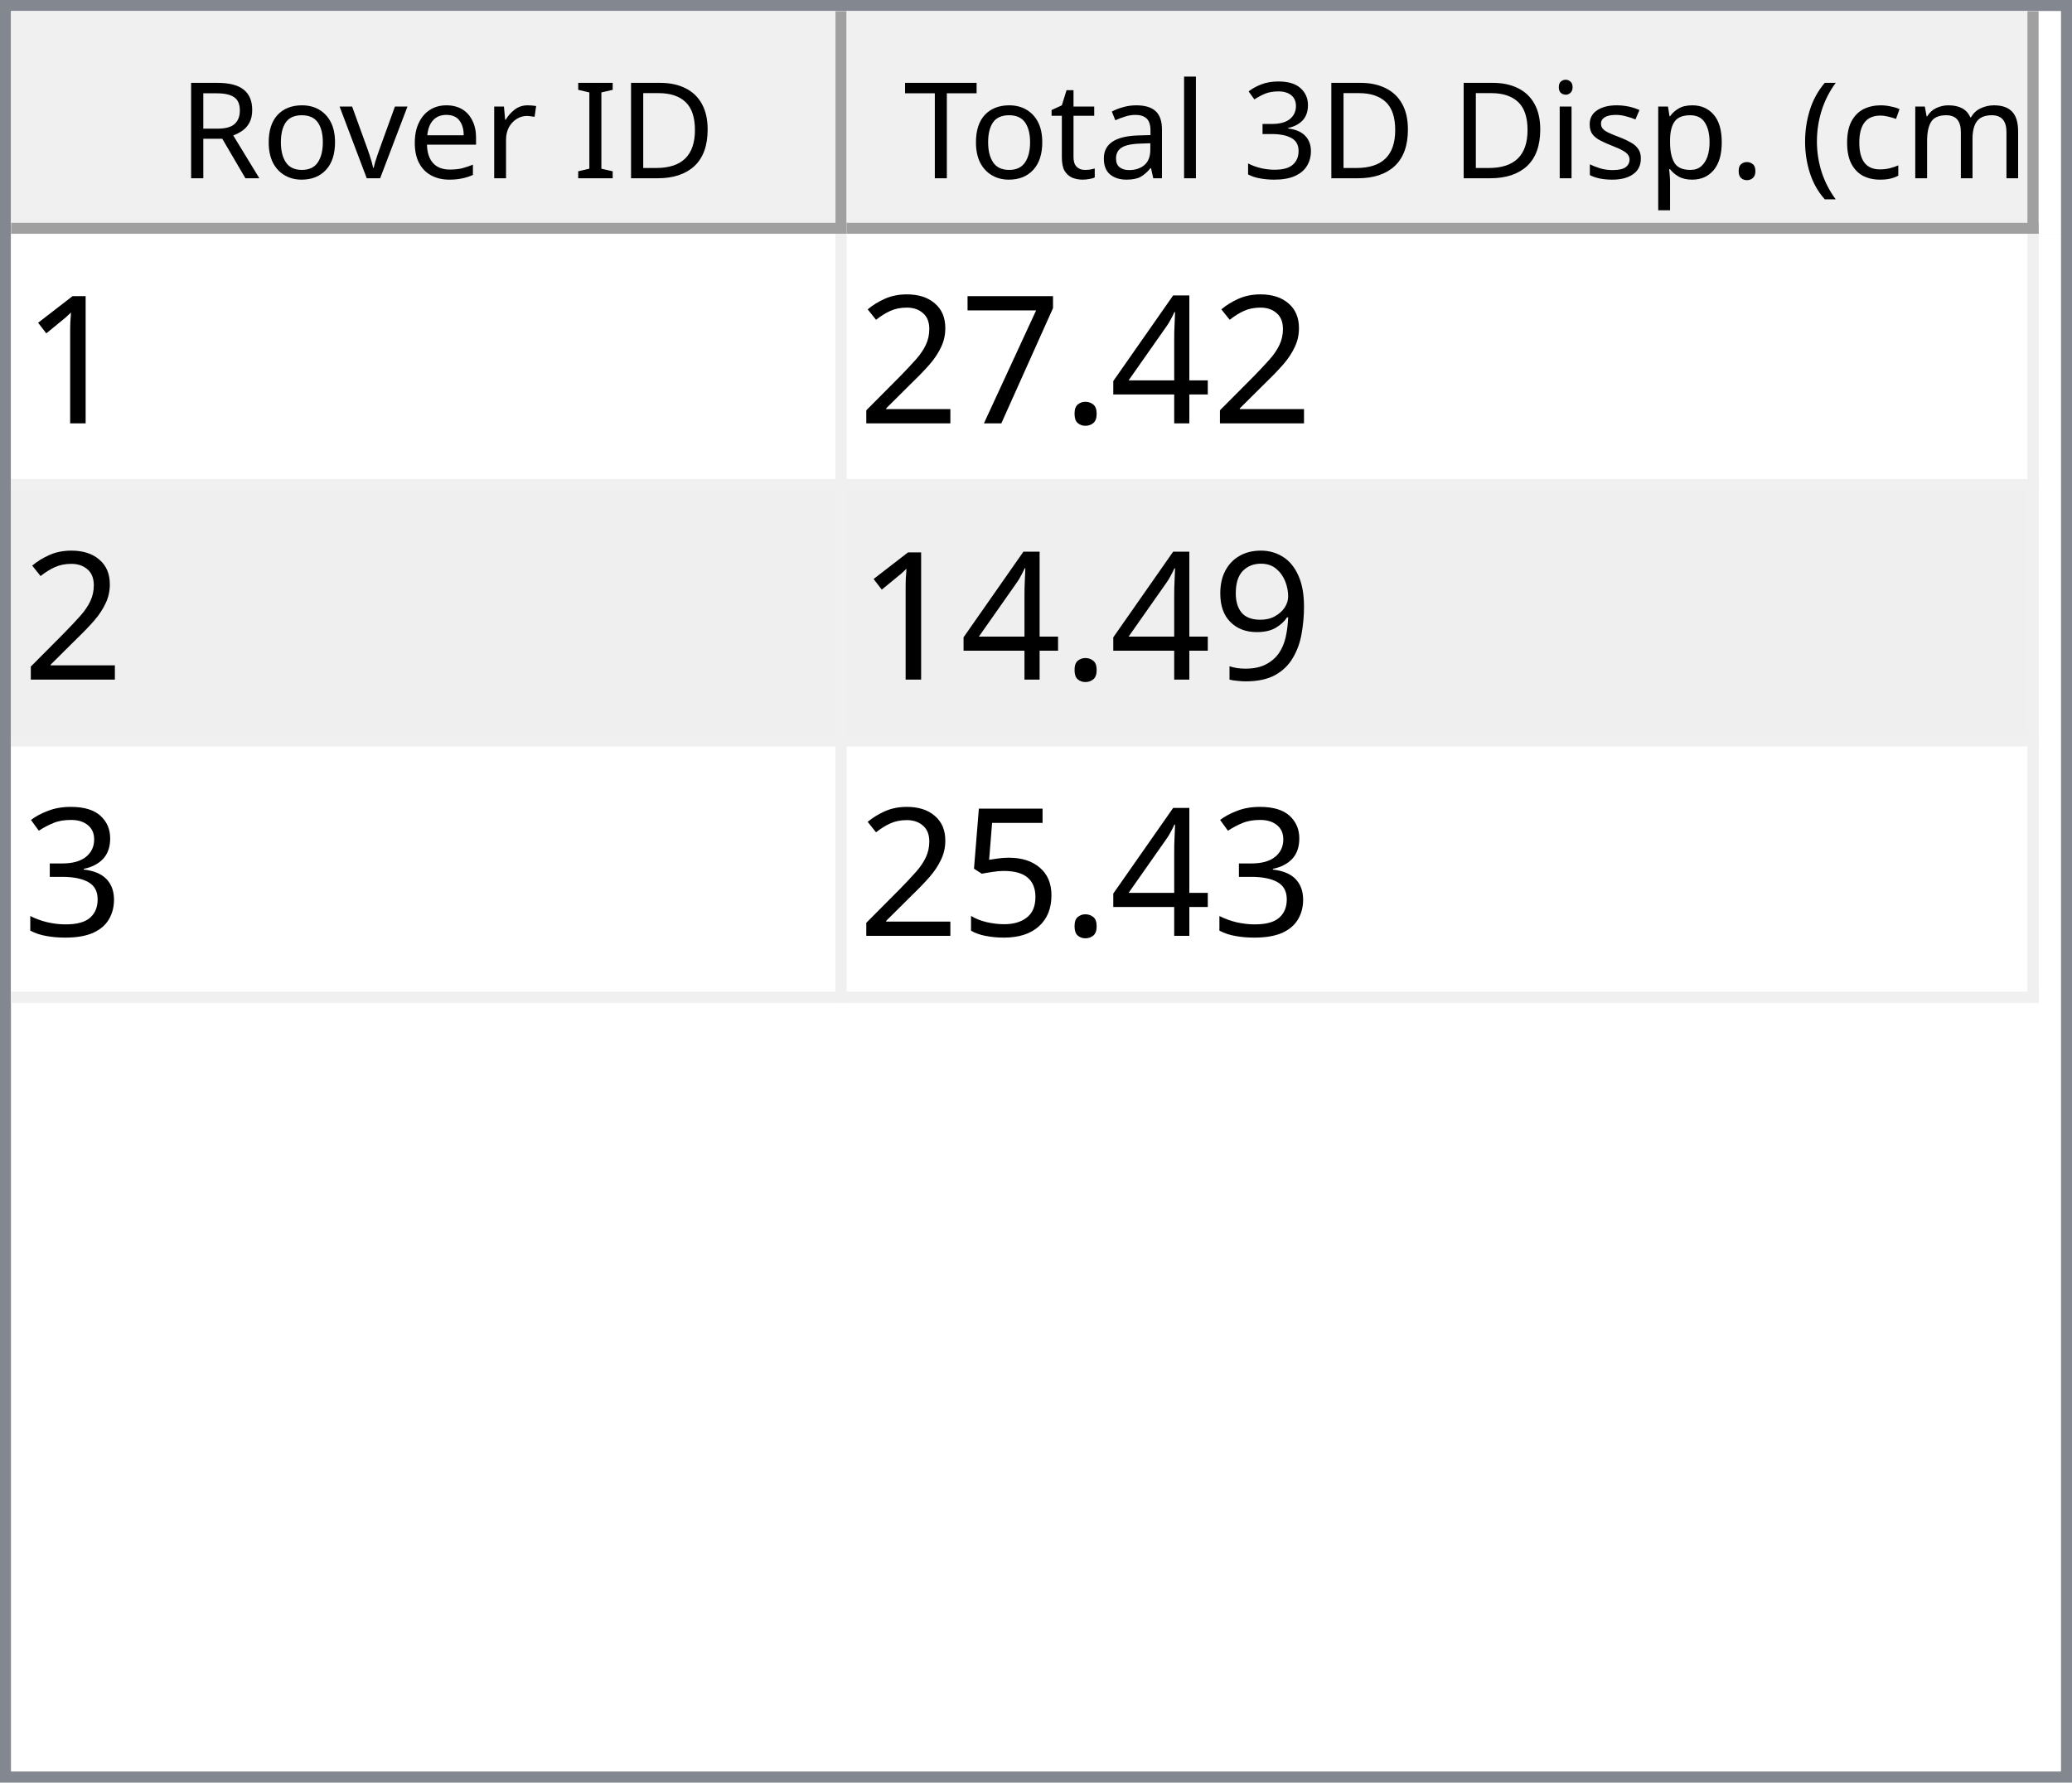
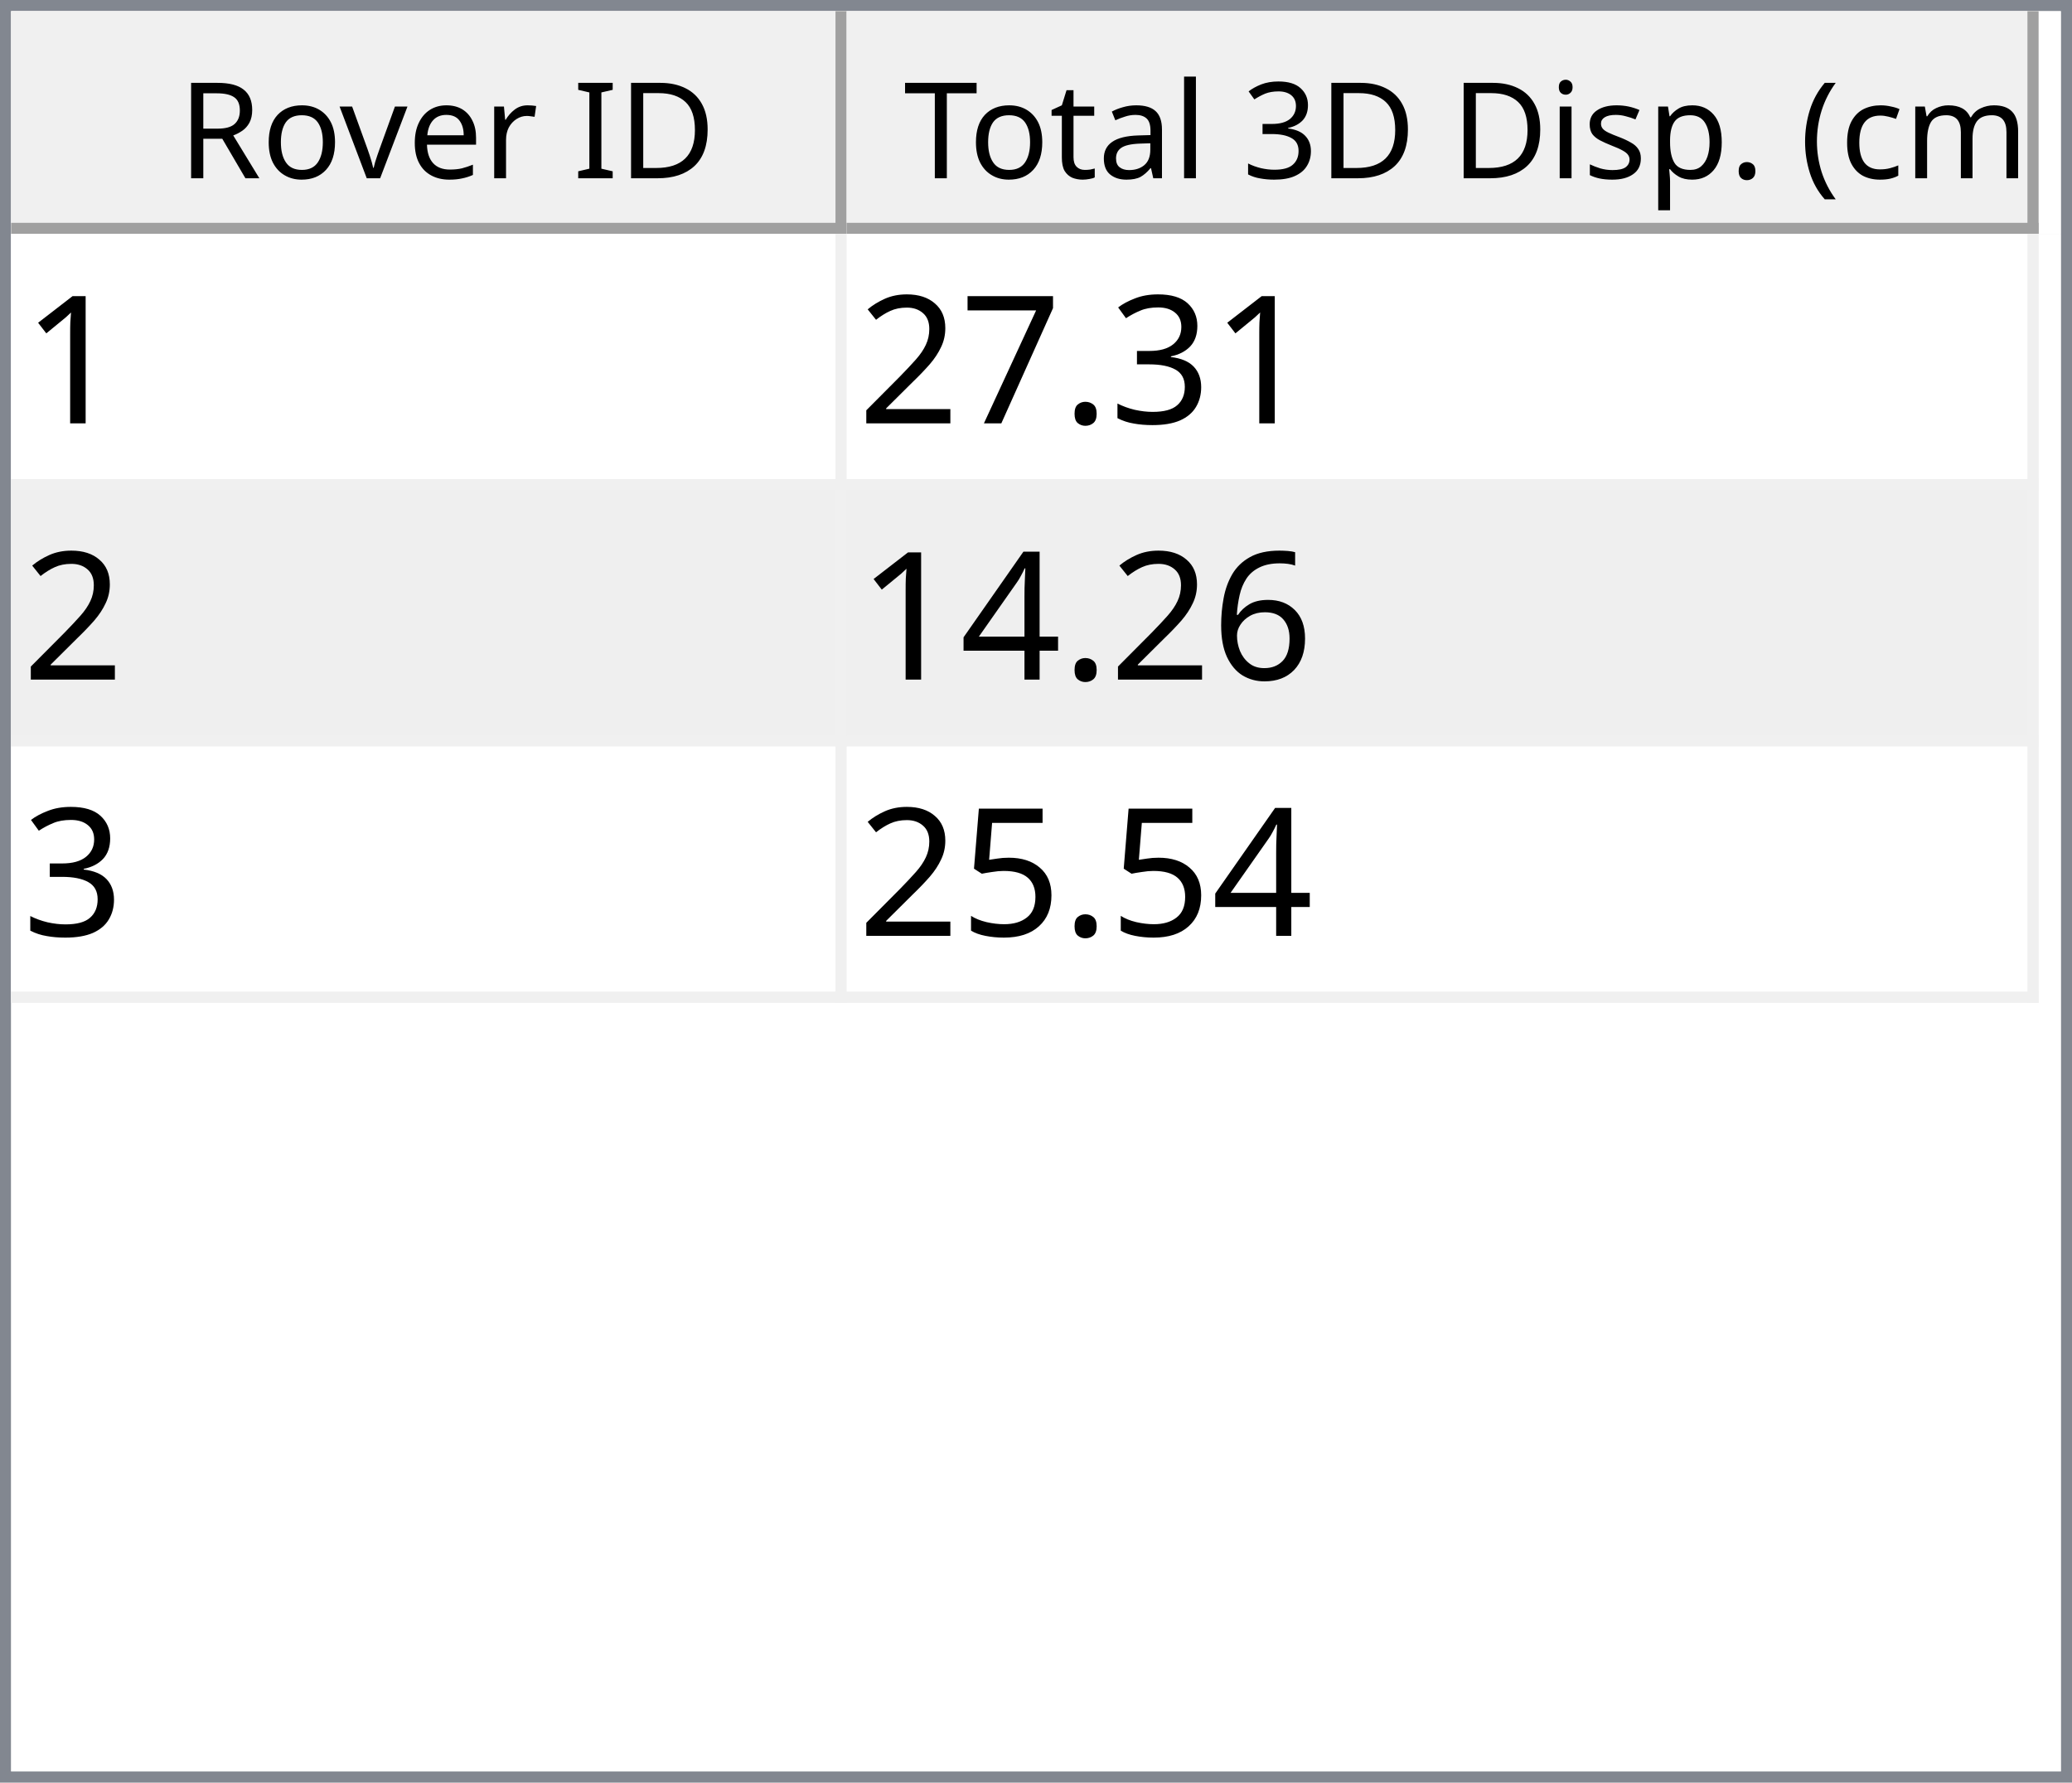
<svg xmlns="http://www.w3.org/2000/svg" style="fill-opacity:1; color-rendering:auto; color-interpolation:auto; text-rendering:auto; stroke:black; stroke-linecap:square; stroke-miterlimit:10; shape-rendering:auto; stroke-opacity:1; fill:black; stroke-dasharray:none; font-weight:normal; stroke-width:1; font-family:'Dialog'; font-style:normal; stroke-linejoin:miter; font-size:12px; stroke-dashoffset:0; image-rendering:auto;" width="186" height="160">
  <defs id="genericDefs" />
  <g>
    <defs id="defs1">
      <clipPath clipPathUnits="userSpaceOnUse" id="clipPath1">
        <path d="M0 0 L186 0 L186 160 L0 160 L0 0 Z" />
      </clipPath>
      <clipPath clipPathUnits="userSpaceOnUse" id="clipPath2">
        <path d="M0 0 L0 160 L186 160 L186 0 Z" />
      </clipPath>
      <clipPath clipPathUnits="userSpaceOnUse" id="clipPath3">
        <path d="M0 0 L0 20 L184 20 L184 0 Z" />
      </clipPath>
      <clipPath clipPathUnits="userSpaceOnUse" id="clipPath4">
        <path d="M0 0 L0 20 L75 20 L75 0 Z" />
      </clipPath>
      <clipPath clipPathUnits="userSpaceOnUse" id="clipPath5">
        <path d="M1 1 L1 19 L74 19 L74 1 Z" />
      </clipPath>
      <clipPath clipPathUnits="userSpaceOnUse" id="clipPath6">
        <path d="M0 0 L0 18 L73 18 L73 0 Z" />
      </clipPath>
      <clipPath clipPathUnits="userSpaceOnUse" id="clipPath7">
        <path d="M-0.5 -0.5 L-0.5 19.5 L74.5 19.5 L74.5 -0.5 Z" />
      </clipPath>
      <clipPath clipPathUnits="userSpaceOnUse" id="clipPath8">
        <path d="M0 0 L0 20 L107 20 L107 0 Z" />
      </clipPath>
      <clipPath clipPathUnits="userSpaceOnUse" id="clipPath9">
        <path d="M1 1 L1 19 L106 19 L106 1 Z" />
      </clipPath>
      <clipPath clipPathUnits="userSpaceOnUse" id="clipPath10">
        <path d="M0 0 L0 18 L105 18 L105 0 Z" />
      </clipPath>
      <clipPath clipPathUnits="userSpaceOnUse" id="clipPath11">
        <path d="M-0.5 -0.5 L-0.5 19.5 L106.5 19.5 L106.5 -0.5 Z" />
      </clipPath>
      <clipPath clipPathUnits="userSpaceOnUse" id="clipPath12">
        <path d="M0 0 L0 138 L184 138 L184 0 Z" />
      </clipPath>
      <clipPath clipPathUnits="userSpaceOnUse" id="clipPath13">
        <path d="M0 0 L0 69 L182 69 L182 0 Z" />
      </clipPath>
      <clipPath clipPathUnits="userSpaceOnUse" id="clipPath14">
        <path d="M-0.5 -0.5 L-0.5 68.5 L181.5 68.5 L181.5 -0.5 Z" />
      </clipPath>
      <clipPath clipPathUnits="userSpaceOnUse" id="clipPath15">
        <path d="M0 0 L0 22 L74 22 L74 0 Z" />
      </clipPath>
      <clipPath clipPathUnits="userSpaceOnUse" id="clipPath16">
        <path d="M0 0 L0 22 L106 22 L106 0 Z" />
      </clipPath>
      <font horiz-adv-x="64.551" id="font1">
        <font-face ascent="107.91" descent="25.098" units-per-em="100" style="font-style:normal; font-family:Segoe UI; font-weight:normal;" />
        <missing-glyph horiz-adv-x="64.551" d="M8.109 0 L8.109 68.266 L56.453 68.266 L56.453 0 L8.109 0 ZM15.328 7.234 L49.219 7.234 L49.219 61.031 L15.328 61.031 L15.328 7.234 Z" />
        <glyph unicode="D" horiz-adv-x="70.117" d="M9.188 0 L9.188 70.016 L28.516 70.016 Q65.531 70.016 65.531 35.891 Q65.531 19.672 55.25 9.836 Q44.969 0 27.734 0 L9.188 0 ZM17.391 62.594 L17.391 7.422 L27.828 7.422 Q41.609 7.422 49.273 14.797 Q56.938 22.172 56.938 35.688 Q56.938 62.594 28.328 62.594 L17.391 62.594 Z" />
        <glyph unicode="I" horiz-adv-x="26.611" d="M17.391 0 L9.188 0 L9.188 70.016 L17.391 70.016 L17.391 0 Z" />
        <glyph unicode=" " horiz-adv-x="27.393" d="" />
        <glyph unicode="r" horiz-adv-x="34.766" d="M34.188 41.891 Q32.078 43.5 28.125 43.5 Q23 43.5 19.555 38.672 Q16.109 33.844 16.109 25.484 L16.109 0 L8.109 0 L8.109 50 L16.109 50 L16.109 39.703 L16.312 39.703 Q18.016 44.969 21.531 47.922 Q25.047 50.875 29.391 50.875 Q32.516 50.875 34.188 50.203 L34.188 41.891 Z" />
        <glyph unicode="e" horiz-adv-x="52.295" d="M48.297 23 L12.984 23 Q13.188 14.656 17.484 10.109 Q21.781 5.562 29.297 5.562 Q37.75 5.562 44.828 11.141 L44.828 3.609 Q38.234 -1.172 27.391 -1.172 Q16.797 -1.172 10.742 5.641 Q4.688 12.453 4.688 24.812 Q4.688 36.469 11.305 43.82 Q17.922 51.172 27.734 51.172 Q37.547 51.172 42.922 44.828 Q48.297 38.484 48.297 27.203 L48.297 23 ZM40.094 29.781 Q40.047 36.719 36.75 40.578 Q33.453 44.438 27.594 44.438 Q21.922 44.438 17.969 40.383 Q14.016 36.328 13.094 29.781 L40.094 29.781 Z" />
        <glyph unicode="v" horiz-adv-x="47.9" d="M47.406 50 L27.484 0 L19.625 0 L0.688 50 L9.469 50 L22.172 13.672 Q23.578 9.672 23.922 6.688 L24.125 6.688 Q24.609 10.453 25.688 13.484 L38.969 50 L47.406 50 Z" />
        <glyph unicode="o" horiz-adv-x="58.594" d="M29 -1.172 Q17.922 -1.172 11.305 5.836 Q4.688 12.844 4.688 24.422 Q4.688 37.016 11.57 44.094 Q18.453 51.172 30.172 51.172 Q41.359 51.172 47.633 44.289 Q53.906 37.406 53.906 25.203 Q53.906 13.234 47.141 6.031 Q40.375 -1.172 29 -1.172 ZM29.594 44.438 Q21.875 44.438 17.383 39.188 Q12.891 33.938 12.891 24.703 Q12.891 15.828 17.43 10.695 Q21.969 5.562 29.594 5.562 Q37.359 5.562 41.531 10.594 Q45.703 15.625 45.703 24.906 Q45.703 34.281 41.531 39.359 Q37.359 44.438 29.594 44.438 Z" />
        <glyph unicode="R" horiz-adv-x="59.814" d="M59.375 0 L49.609 0 L37.891 19.625 Q36.281 22.359 34.766 24.289 Q33.25 26.219 31.664 27.438 Q30.078 28.656 28.25 29.219 Q26.422 29.781 24.125 29.781 L17.391 29.781 L17.391 0 L9.188 0 L9.188 70.016 L30.078 70.016 Q34.672 70.016 38.555 68.867 Q42.438 67.719 45.289 65.375 Q48.141 63.031 49.758 59.547 Q51.375 56.062 51.375 51.375 Q51.375 47.703 50.273 44.656 Q49.172 41.609 47.148 39.211 Q45.125 36.812 42.266 35.133 Q39.406 33.453 35.844 32.516 L35.844 32.328 Q37.594 31.547 38.891 30.547 Q40.188 29.547 41.359 28.18 Q42.531 26.812 43.68 25.078 Q44.828 23.344 46.234 21.047 L59.375 0 ZM17.391 62.594 L17.391 37.203 L28.516 37.203 Q31.594 37.203 34.203 38.133 Q36.812 39.062 38.719 40.797 Q40.625 42.531 41.703 45.047 Q42.781 47.562 42.781 50.688 Q42.781 56.297 39.141 59.445 Q35.5 62.594 28.609 62.594 L17.391 62.594 Z" />
        <glyph unicode=")" horiz-adv-x="30.176" d="M8.297 -15.922 L1.172 -15.922 Q16.406 2.344 16.406 26.812 Q16.406 51.469 1.078 70.016 L8.297 70.016 Q23.531 52.156 23.531 26.703 Q23.531 1.375 8.297 -15.922 Z" />
        <glyph unicode="m" horiz-adv-x="86.133" d="M79.109 0 L71.094 0 L71.094 28.719 Q71.094 37.016 68.531 40.727 Q65.969 44.438 59.906 44.438 Q54.781 44.438 51.195 39.75 Q47.609 35.062 47.609 28.516 L47.609 0 L39.594 0 L39.594 29.688 Q39.594 44.438 28.219 44.438 Q22.953 44.438 19.531 40.016 Q16.109 35.594 16.109 28.516 L16.109 0 L8.109 0 L8.109 50 L16.109 50 L16.109 42.094 L16.312 42.094 Q21.625 51.172 31.844 51.172 Q36.969 51.172 40.773 48.312 Q44.578 45.453 46 40.828 Q51.562 51.172 62.594 51.172 Q79.109 51.172 79.109 30.812 L79.109 0 Z" />
        <glyph unicode="c" horiz-adv-x="46.191" d="M42.188 2.297 Q36.422 -1.172 28.516 -1.172 Q17.828 -1.172 11.258 5.789 Q4.688 12.75 4.688 23.828 Q4.688 36.188 11.766 43.68 Q18.844 51.172 30.672 51.172 Q37.25 51.172 42.281 48.734 L42.281 40.531 Q36.719 44.438 30.375 44.438 Q22.703 44.438 17.797 38.945 Q12.891 33.453 12.891 24.516 Q12.891 15.719 17.508 10.641 Q22.125 5.562 29.891 5.562 Q36.422 5.562 42.188 9.906 L42.188 2.297 Z" />
        <glyph unicode="(" horiz-adv-x="30.176" d="M29.109 -15.922 L21.969 -15.922 Q6.844 1.375 6.844 26.703 Q6.844 52.156 21.969 70.016 L29.203 70.016 Q13.875 51.469 13.875 26.812 Q13.875 2.344 29.109 -15.922 Z" />
        <glyph unicode="." horiz-adv-x="21.68" d="M10.891 -1.078 Q8.641 -1.078 7.055 0.539 Q5.469 2.156 5.469 4.391 Q5.469 6.641 7.055 8.273 Q8.641 9.906 10.891 9.906 Q13.188 9.906 14.797 8.273 Q16.406 6.641 16.406 4.391 Q16.406 2.156 14.797 0.539 Q13.188 -1.078 10.891 -1.078 Z" />
        <glyph unicode="p" horiz-adv-x="58.789" d="M16.312 7.234 L16.109 7.234 L16.109 -23 L8.109 -23 L8.109 50 L16.109 50 L16.109 41.219 L16.312 41.219 Q22.219 51.172 33.594 51.172 Q43.266 51.172 48.688 44.461 Q54.109 37.75 54.109 26.469 Q54.109 13.922 48 6.375 Q41.891 -1.172 31.297 -1.172 Q21.578 -1.172 16.312 7.234 ZM16.109 27.391 L16.109 20.406 Q16.109 14.203 20.141 9.883 Q24.172 5.562 30.375 5.562 Q37.641 5.562 41.773 11.133 Q45.906 16.703 45.906 26.609 Q45.906 34.969 42.047 39.703 Q38.188 44.438 31.594 44.438 Q24.609 44.438 20.359 39.578 Q16.109 34.719 16.109 27.391 Z" />
        <glyph unicode="s" horiz-adv-x="42.432" d="M5.078 1.812 L5.078 10.406 Q11.625 5.562 19.484 5.562 Q30.031 5.562 30.031 12.594 Q30.031 14.594 29.125 15.992 Q28.219 17.391 26.68 18.461 Q25.141 19.531 23.07 20.383 Q21 21.234 18.609 22.172 Q15.281 23.484 12.766 24.828 Q10.25 26.172 8.57 27.859 Q6.891 29.547 6.031 31.695 Q5.172 33.844 5.172 36.719 Q5.172 40.234 6.789 42.945 Q8.406 45.656 11.086 47.484 Q13.766 49.312 17.211 50.242 Q20.656 51.172 24.312 51.172 Q30.812 51.172 35.938 48.922 L35.938 40.828 Q30.422 44.438 23.25 44.438 Q21 44.438 19.195 43.922 Q17.391 43.406 16.094 42.477 Q14.797 41.547 14.086 40.258 Q13.375 38.969 13.375 37.406 Q13.375 35.453 14.086 34.133 Q14.797 32.812 16.164 31.789 Q17.531 30.766 19.484 29.938 Q21.438 29.109 23.922 28.125 Q27.25 26.859 29.883 25.516 Q32.516 24.172 34.375 22.484 Q36.234 20.797 37.234 18.602 Q38.234 16.406 38.234 13.375 Q38.234 9.672 36.602 6.938 Q34.969 4.203 32.234 2.398 Q29.5 0.594 25.93 -0.289 Q22.359 -1.172 18.453 -1.172 Q10.75 -1.172 5.078 1.812 Z" />
        <glyph unicode="i" horiz-adv-x="24.219" d="M12.203 62.703 Q10.062 62.703 8.547 64.164 Q7.031 65.625 7.031 67.875 Q7.031 70.125 8.547 71.609 Q10.062 73.094 12.203 73.094 Q14.406 73.094 15.945 71.609 Q17.484 70.125 17.484 67.875 Q17.484 65.719 15.945 64.211 Q14.406 62.703 12.203 62.703 ZM16.109 0 L8.109 0 L8.109 50 L16.109 50 L16.109 0 Z" />
        <glyph unicode="3" horiz-adv-x="53.906" d="M46.531 19.828 Q46.531 15.094 44.75 11.211 Q42.969 7.328 39.719 4.57 Q36.469 1.812 31.93 0.297 Q27.391 -1.219 21.922 -1.219 Q11.922 -1.219 6 2.594 L6 11.188 Q13.094 5.609 22.219 5.609 Q25.875 5.609 28.828 6.539 Q31.781 7.469 33.906 9.227 Q36.031 10.984 37.18 13.477 Q38.328 15.969 38.328 19.094 Q38.328 32.812 18.797 32.812 L12.984 32.812 L12.984 39.594 L18.5 39.594 Q35.797 39.594 35.797 52.484 Q35.797 64.406 22.609 64.406 Q15.188 64.406 8.688 59.422 L8.688 67.188 Q15.375 71.188 24.609 71.188 Q29 71.188 32.57 69.969 Q36.141 68.75 38.68 66.555 Q41.219 64.359 42.609 61.281 Q44 58.203 44 54.5 Q44 40.672 30.031 36.719 L30.031 36.531 Q33.594 36.141 36.625 34.797 Q39.656 33.453 41.852 31.305 Q44.047 29.156 45.289 26.25 Q46.531 23.344 46.531 19.828 Z" />
        <glyph unicode="l" horiz-adv-x="24.219" d="M16.109 0 L8.109 0 L8.109 74.031 L16.109 74.031 L16.109 0 Z" />
        <glyph unicode="a" horiz-adv-x="50.879" d="M43.891 0 L35.891 0 L35.891 7.812 L35.688 7.812 Q30.469 -1.172 20.312 -1.172 Q12.844 -1.172 8.617 2.781 Q4.391 6.734 4.391 13.281 Q4.391 27.297 20.906 29.594 L35.891 31.688 Q35.891 44.438 25.594 44.438 Q16.547 44.438 9.281 38.281 L9.281 46.484 Q16.656 51.172 26.266 51.172 Q43.891 51.172 43.891 32.516 L43.891 0 ZM35.891 25.297 L23.828 23.641 Q18.266 22.859 15.43 20.875 Q12.594 18.891 12.594 13.875 Q12.594 10.203 15.211 7.883 Q17.828 5.562 22.172 5.562 Q28.125 5.562 32.008 9.742 Q35.891 13.922 35.891 20.312 L35.891 25.297 Z" />
        <glyph unicode="t" horiz-adv-x="33.887" d="M31.297 0.484 Q28.469 -1.078 23.828 -1.078 Q10.688 -1.078 10.688 13.578 L10.688 43.172 L2.094 43.172 L2.094 50 L10.688 50 L10.688 62.203 L18.703 64.797 L18.703 50 L31.297 50 L31.297 43.172 L18.703 43.172 L18.703 14.984 Q18.703 9.969 20.414 7.82 Q22.125 5.672 26.078 5.672 Q29.109 5.672 31.297 7.328 L31.297 0.484 Z" />
        <glyph unicode="T" horiz-adv-x="52.393" d="M50.594 62.594 L30.375 62.594 L30.375 0 L22.172 0 L22.172 62.594 L2 62.594 L2 70.016 L50.594 70.016 L50.594 62.594 Z" />
      </font>
      <font horiz-adv-x="75.0" id="font2">
        <font-face ascent="100.537" descent="21.973" units-per-em="100" style="font-style:normal; font-family:sans-serif; font-weight:normal;" />
        <missing-glyph horiz-adv-x="75.0" d="M12.5 0 L12.5 62.5 L62.5 62.5 L62.5 0 L12.5 0 ZM14.062 1.562 L60.938 1.562 L60.938 60.938 L14.062 60.938 L14.062 1.562 Z" />
        <glyph unicode="1" horiz-adv-x="55.615" d="M37.25 0 L28.469 0 L28.469 56 Q25.297 52.984 20.141 49.953 Q14.984 46.922 10.891 45.406 L10.891 53.906 Q18.266 57.375 23.781 62.305 Q29.297 67.234 31.594 71.875 L37.25 71.875 L37.25 0 Z" />
-         <glyph unicode="4" horiz-adv-x="55.615" d="M32.328 0 L32.328 17.141 L1.266 17.141 L1.266 25.203 L33.938 71.578 L41.109 71.578 L41.109 25.203 L50.781 25.203 L50.781 17.141 L41.109 17.141 L41.109 0 L32.328 0 ZM32.328 25.203 L32.328 57.469 L9.906 25.203 L32.328 25.203 Z" />
+         <glyph unicode="3" horiz-adv-x="55.615" d="M4.203 18.891 L12.984 20.062 Q14.5 12.594 18.141 9.297 Q21.781 6 27 6 Q33.203 6 37.477 10.297 Q41.75 14.594 41.75 20.953 Q41.75 27 37.797 30.93 Q33.844 34.859 27.734 34.859 Q25.25 34.859 21.531 33.891 L22.516 41.609 Q23.391 41.5 23.922 41.5 Q29.547 41.5 34.039 44.43 Q38.531 47.359 38.531 53.469 Q38.531 58.297 35.258 61.477 Q31.984 64.656 26.812 64.656 Q21.688 64.656 18.266 61.43 Q14.844 58.203 13.875 51.766 L5.078 53.328 Q6.688 62.156 12.398 67.016 Q18.109 71.875 26.609 71.875 Q32.469 71.875 37.398 69.359 Q42.328 66.844 44.945 62.5 Q47.562 58.156 47.562 53.266 Q47.562 48.641 45.07 44.828 Q42.578 41.016 37.703 38.766 Q44.047 37.312 47.562 32.695 Q51.078 28.078 51.078 21.141 Q51.078 11.766 44.242 5.25 Q37.406 -1.266 26.953 -1.266 Q17.531 -1.266 11.305 4.352 Q5.078 9.969 4.203 18.891 Z" />
        <glyph unicode="." horiz-adv-x="27.783" d="M9.078 0 L9.078 10.016 L19.094 10.016 L19.094 0 L9.078 0 Z" />
        <glyph unicode="7" horiz-adv-x="55.615" d="M4.734 62.203 L4.734 70.656 L51.078 70.656 L51.078 63.812 Q44.234 56.547 37.523 44.484 Q30.812 32.422 27.156 19.672 Q24.516 10.688 23.781 0 L14.75 0 Q14.891 8.453 18.062 20.414 Q21.234 32.375 27.172 43.484 Q33.109 54.594 39.797 62.203 L4.734 62.203 Z" />
        <glyph unicode="2" horiz-adv-x="55.615" d="M50.344 8.453 L50.344 0 L3.031 0 Q2.938 3.172 4.047 6.109 Q5.859 10.938 9.836 15.625 Q13.812 20.312 21.344 26.469 Q33.016 36.031 37.117 41.625 Q41.219 47.219 41.219 52.203 Q41.219 57.422 37.477 61.008 Q33.734 64.594 27.734 64.594 Q21.391 64.594 17.578 60.789 Q13.766 56.984 13.719 50.25 L4.688 51.172 Q5.609 61.281 11.664 66.578 Q17.719 71.875 27.938 71.875 Q38.234 71.875 44.242 66.164 Q50.25 60.453 50.25 52 Q50.25 47.703 48.492 43.555 Q46.734 39.406 42.656 34.812 Q38.578 30.219 29.109 22.219 Q21.188 15.578 18.945 13.211 Q16.703 10.844 15.234 8.453 L50.344 8.453 Z" />
-         <glyph unicode="9" horiz-adv-x="55.615" d="M5.469 16.547 L13.922 17.328 Q14.984 11.375 18.016 8.688 Q21.047 6 25.781 6 Q29.828 6 32.883 7.859 Q35.938 9.719 37.891 12.82 Q39.844 15.922 41.164 21.195 Q42.484 26.469 42.484 31.938 Q42.484 32.516 42.438 33.688 Q39.797 29.5 35.234 26.883 Q30.672 24.266 25.344 24.266 Q16.453 24.266 10.305 30.711 Q4.156 37.156 4.156 47.703 Q4.156 58.594 10.578 65.234 Q17 71.875 26.656 71.875 Q33.641 71.875 39.43 68.117 Q45.219 64.359 48.219 57.398 Q51.219 50.438 51.219 37.25 Q51.219 23.531 48.242 15.406 Q45.266 7.281 39.383 3.031 Q33.5 -1.219 25.594 -1.219 Q17.188 -1.219 11.867 3.445 Q6.547 8.109 5.469 16.547 ZM41.453 48.141 Q41.453 55.719 37.43 60.156 Q33.406 64.594 27.734 64.594 Q21.875 64.594 17.531 59.812 Q13.188 55.031 13.188 47.406 Q13.188 40.578 17.312 36.305 Q21.438 32.031 27.484 32.031 Q33.594 32.031 37.523 36.305 Q41.453 40.578 41.453 48.141 Z" />
-         <glyph unicode="3" horiz-adv-x="55.615" d="M4.203 18.891 L12.984 20.062 Q14.5 12.594 18.141 9.297 Q21.781 6 27 6 Q33.203 6 37.477 10.297 Q41.75 14.594 41.75 20.953 Q41.75 27 37.797 30.93 Q33.844 34.859 27.734 34.859 Q25.25 34.859 21.531 33.891 L22.516 41.609 Q23.391 41.5 23.922 41.5 Q29.547 41.5 34.039 44.43 Q38.531 47.359 38.531 53.469 Q38.531 58.297 35.258 61.477 Q31.984 64.656 26.812 64.656 Q21.688 64.656 18.266 61.43 Q14.844 58.203 13.875 51.766 L5.078 53.328 Q6.688 62.156 12.398 67.016 Q18.109 71.875 26.609 71.875 Q32.469 71.875 37.398 69.359 Q42.328 66.844 44.945 62.5 Q47.562 58.156 47.562 53.266 Q47.562 48.641 45.07 44.828 Q42.578 41.016 37.703 38.766 Q44.047 37.312 47.562 32.695 Q51.078 28.078 51.078 21.141 Q51.078 11.766 44.242 5.25 Q37.406 -1.266 26.953 -1.266 Q17.531 -1.266 11.305 4.352 Q5.078 9.969 4.203 18.891 Z" />
+         <glyph unicode="6" horiz-adv-x="55.615" d="M49.75 54.047 L41.016 53.375 Q39.844 58.547 37.703 60.891 Q34.125 64.656 28.906 64.656 Q24.703 64.656 21.531 62.312 Q17.391 59.281 14.992 53.469 Q12.594 47.656 12.5 36.922 Q15.672 41.75 20.266 44.094 Q24.859 46.438 29.891 46.438 Q38.672 46.438 44.852 39.969 Q51.031 33.5 51.031 23.25 Q51.031 16.5 48.125 10.719 Q45.219 4.938 40.141 1.859 Q35.062 -1.219 28.609 -1.219 Q17.625 -1.219 10.695 6.859 Q3.766 14.938 3.766 33.5 Q3.766 54.25 11.422 63.672 Q18.109 71.875 29.438 71.875 Q37.891 71.875 43.289 67.141 Q48.688 62.406 49.75 54.047 ZM13.875 23.188 Q13.875 18.656 15.797 14.508 Q17.719 10.359 21.188 8.18 Q24.656 6 28.469 6 Q34.031 6 38.039 10.492 Q42.047 14.984 42.047 22.703 Q42.047 30.125 38.086 34.398 Q34.125 38.672 28.125 38.672 Q22.172 38.672 18.023 34.398 Q13.875 30.125 13.875 23.188 Z" />
+         <glyph unicode="4" horiz-adv-x="55.615" d="M32.328 0 L32.328 17.141 L1.266 17.141 L1.266 25.203 L33.938 71.578 L41.109 71.578 L41.109 25.203 L50.781 25.203 L50.781 17.141 L41.109 17.141 L41.109 0 L32.328 0 ZM32.328 25.203 L32.328 57.469 L9.906 25.203 L32.328 25.203 Z" />
        <glyph unicode="5" horiz-adv-x="55.615" d="M4.156 18.75 L13.375 19.531 Q14.406 12.797 18.141 9.398 Q21.875 6 27.156 6 Q33.5 6 37.891 10.789 Q42.281 15.578 42.281 23.484 Q42.281 31 38.062 35.352 Q33.844 39.703 27 39.703 Q22.75 39.703 19.336 37.773 Q15.922 35.844 13.969 32.766 L5.719 33.844 L12.641 70.609 L48.25 70.609 L48.25 62.203 L19.672 62.203 L15.828 42.969 Q22.266 47.469 29.344 47.469 Q38.719 47.469 45.164 40.969 Q51.609 34.469 51.609 24.266 Q51.609 14.547 45.953 7.469 Q39.062 -1.219 27.156 -1.219 Q17.391 -1.219 11.211 4.25 Q5.031 9.719 4.156 18.75 Z" />
      </font>
    </defs>
    <g style="fill:white; stroke:white;">
      <rect x="0" y="0" width="186" style="clip-path:url(#clipPath1); stroke:none;" height="160" />
    </g>
    <g style="fill:white; text-rendering:optimizeSpeed; color-rendering:optimizeSpeed; image-rendering:optimizeSpeed; shape-rendering:crispEdges; stroke:white; color-interpolation:sRGB;">
      <rect x="0" width="186" height="160" y="0" style="stroke:none;" />
      <path style="stroke:none;" d="M0 160 L186 160 L186 0 L0 0 Z" />
    </g>
    <g style="fill:rgb(240,240,240); font-family:'Segoe UI'; stroke:rgb(240,240,240);">
      <rect x="0" y="0" width="186" style="clip-path:url(#clipPath2); stroke:none;" height="160" />
    </g>
    <g style="fill:rgb(130,135,144); font-family:'Segoe UI'; stroke:rgb(130,135,144);">
      <path d="M0 0 L186 0 L186 160 L0 160 L0 0 ZM1 1 L185 1 L185 159 L1 159 L1 1 Z" style="fill-rule:evenodd; clip-path:url(#clipPath2); stroke:none;" />
    </g>
    <g style="fill:white; font-family:'Segoe UI'; stroke:white;" transform="translate(1,1)">
      <rect x="0" y="0" width="184" style="clip-path:url(#clipPath3); stroke:none;" height="20" />
    </g>
    <g style="fill:rgb(240,240,240); font-family:'Segoe UI'; stroke:rgb(240,240,240);" transform="translate(1,1)">
      <rect x="0" y="0" width="75" style="clip-path:url(#clipPath4); stroke:none;" height="20" />
    </g>
    <g style="font-family:'Segoe UI';" transform="translate(2,2)">
      <text x="14" xml:space="preserve" y="14" style="clip-path:url(#clipPath6); stroke:none;">Rover ID</text>
    </g>
    <g style="fill:rgb(160,160,160); font-family:'Segoe UI'; stroke:rgb(160,160,160); stroke-linejoin:bevel;" transform="translate(1.5,1.5)">
      <line x1="74" x2="74" y1="0" style="fill:none; clip-path:url(#clipPath7);" y2="19" />
    </g>
    <g style="fill:rgb(160,160,160); font-family:'Segoe UI'; stroke:rgb(160,160,160); stroke-linejoin:bevel;" transform="matrix(1,0,0,1,1,1) translate(0.5,0.5)">
      <line x1="0" x2="74" y1="19" style="fill:none; clip-path:url(#clipPath7);" y2="19" />
    </g>
    <g style="fill:rgb(240,240,240); font-family:'Segoe UI'; stroke:rgb(240,240,240);" transform="translate(76,1)">
      <rect x="0" y="0" width="107" style="clip-path:url(#clipPath8); stroke:none;" height="20" />
    </g>
    <g style="font-family:'Segoe UI';" transform="translate(77,2)">
      <text x="1" xml:space="preserve" y="14" style="clip-path:url(#clipPath10); stroke:none;"> Total 3D Disp. (cm)</text>
    </g>
    <g style="fill:rgb(160,160,160); font-family:'Segoe UI'; stroke:rgb(160,160,160); stroke-linejoin:bevel;" transform="translate(76.5,1.5)">
      <line x1="106" x2="106" y1="0" style="fill:none; clip-path:url(#clipPath11);" y2="19" />
    </g>
    <g style="fill:rgb(160,160,160); font-family:'Segoe UI'; stroke:rgb(160,160,160); stroke-linejoin:bevel;" transform="matrix(1,0,0,1,76,1) translate(0.5,0.5)">
      <line x1="0" x2="106" y1="19" style="fill:none; clip-path:url(#clipPath11);" y2="19" />
    </g>
    <g style="fill:white; font-family:'Segoe UI'; stroke:white;" transform="translate(1,21)">
      <rect x="0" y="0" width="184" style="clip-path:url(#clipPath12); stroke:none;" height="138" />
    </g>
    <g style="fill:rgb(240,240,240); font-size:16px; font-family:sans-serif; stroke:rgb(240,240,240);" transform="translate(1,21)">
      <rect x="0" y="0" width="182" style="clip-path:url(#clipPath13); stroke:none;" height="69" />
      <line transform="translate(0.5,0.5)" x1="0" x2="181" y1="22" style="clip-path:url(#clipPath14); fill:none; stroke-linejoin:bevel;" y2="22" />
    </g>
    <g transform="matrix(1,0,0,1,1,21) translate(0.5,0.5)" style="fill:rgb(240,240,240); font-size:16px; font-family:sans-serif; stroke:rgb(240,240,240); stroke-linejoin:bevel;">
      <line x1="0" x2="181" y1="45" style="fill:none; clip-path:url(#clipPath14);" y2="45" />
    </g>
    <g transform="matrix(1,0,0,1,1,21) translate(0.5,0.5)" style="fill:rgb(240,240,240); font-size:16px; font-family:sans-serif; stroke:rgb(240,240,240); stroke-linejoin:bevel;">
      <line x1="0" x2="181" y1="68" style="fill:none; clip-path:url(#clipPath14);" y2="68" />
    </g>
    <g transform="matrix(1,0,0,1,1,21) translate(0.5,0.5)" style="fill:rgb(240,240,240); font-size:16px; font-family:sans-serif; stroke:rgb(240,240,240); stroke-linejoin:bevel;">
      <line x1="74" x2="74" y1="0" style="fill:none; clip-path:url(#clipPath14);" y2="68" />
    </g>
    <g transform="matrix(1,0,0,1,1,21) translate(0.5,0.5)" style="fill:rgb(240,240,240); font-size:16px; font-family:sans-serif; stroke:rgb(240,240,240); stroke-linejoin:bevel;">
      <line x1="181" x2="181" y1="0" style="fill:none; clip-path:url(#clipPath14);" y2="68" />
    </g>
    <g style="fill:white; font-size:16px; font-family:sans-serif; stroke:white;" transform="matrix(1,0,0,1,1,21)">
      <rect x="0" y="0" width="74" style="clip-path:url(#clipPath15); stroke:none;" height="22" />
      <text x="1" y="17" style="fill:black; clip-path:url(#clipPath15); stroke:none;" xml:space="preserve">1</text>
    </g>
    <g style="fill:white; font-size:16px; font-family:sans-serif; stroke:white;" transform="matrix(1,0,0,1,1,21) translate(75,0)">
      <rect x="0" y="0" width="106" style="clip-path:url(#clipPath16); stroke:none;" height="22" />
-       <text x="1" y="17" style="fill:black; clip-path:url(#clipPath16); stroke:none;" xml:space="preserve">27.42</text>
+       <text x="1" y="17" style="fill:black; clip-path:url(#clipPath16); stroke:none;" xml:space="preserve">27.31</text>
    </g>
    <g style="fill:rgb(239,239,239); font-size:16px; font-family:sans-serif; stroke:rgb(239,239,239);" transform="matrix(1,0,0,1,1,21) translate(0,23)">
      <rect x="0" y="0" width="74" style="clip-path:url(#clipPath15); stroke:none;" height="22" />
      <text x="1" y="17" style="fill:black; clip-path:url(#clipPath15); stroke:none;" xml:space="preserve">2</text>
    </g>
    <g style="fill:rgb(239,239,239); font-size:16px; font-family:sans-serif; stroke:rgb(239,239,239);" transform="matrix(1,0,0,1,1,21) translate(75,23)">
      <rect x="0" y="0" width="106" style="clip-path:url(#clipPath16); stroke:none;" height="22" />
-       <text x="1" y="17" style="fill:black; clip-path:url(#clipPath16); stroke:none;" xml:space="preserve">14.49</text>
+       <text x="1" y="17" style="fill:black; clip-path:url(#clipPath16); stroke:none;" xml:space="preserve">14.26</text>
    </g>
    <g style="fill:white; font-size:16px; font-family:sans-serif; stroke:white;" transform="matrix(1,0,0,1,1,21) translate(0,46)">
      <rect x="0" y="0" width="74" style="clip-path:url(#clipPath15); stroke:none;" height="22" />
      <text x="1" y="17" style="fill:black; clip-path:url(#clipPath15); stroke:none;" xml:space="preserve">3</text>
    </g>
    <g style="fill:white; font-size:16px; font-family:sans-serif; stroke:white;" transform="matrix(1,0,0,1,1,21) translate(75,46)">
      <rect x="0" y="0" width="106" style="clip-path:url(#clipPath16); stroke:none;" height="22" />
-       <text x="1" y="17" style="fill:black; clip-path:url(#clipPath16); stroke:none;" xml:space="preserve">25.43</text>
+       <text x="1" y="17" style="fill:black; clip-path:url(#clipPath16); stroke:none;" xml:space="preserve">25.54</text>
    </g>
  </g>
</svg>
